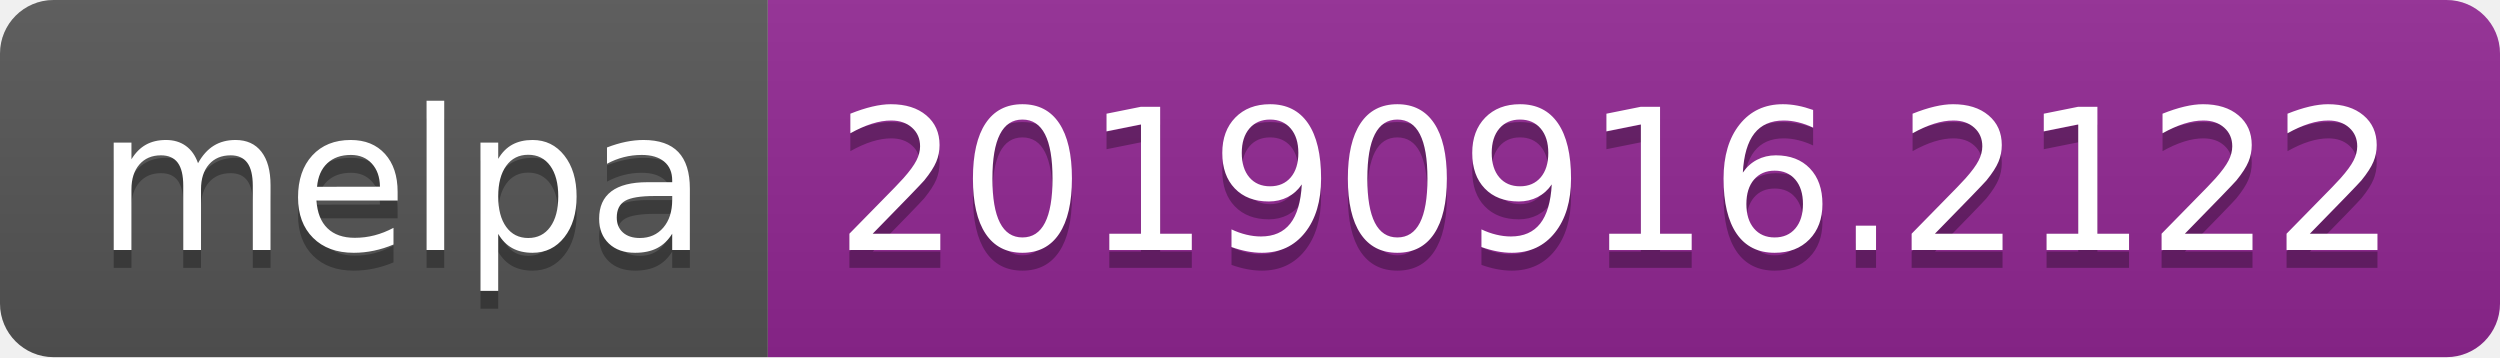
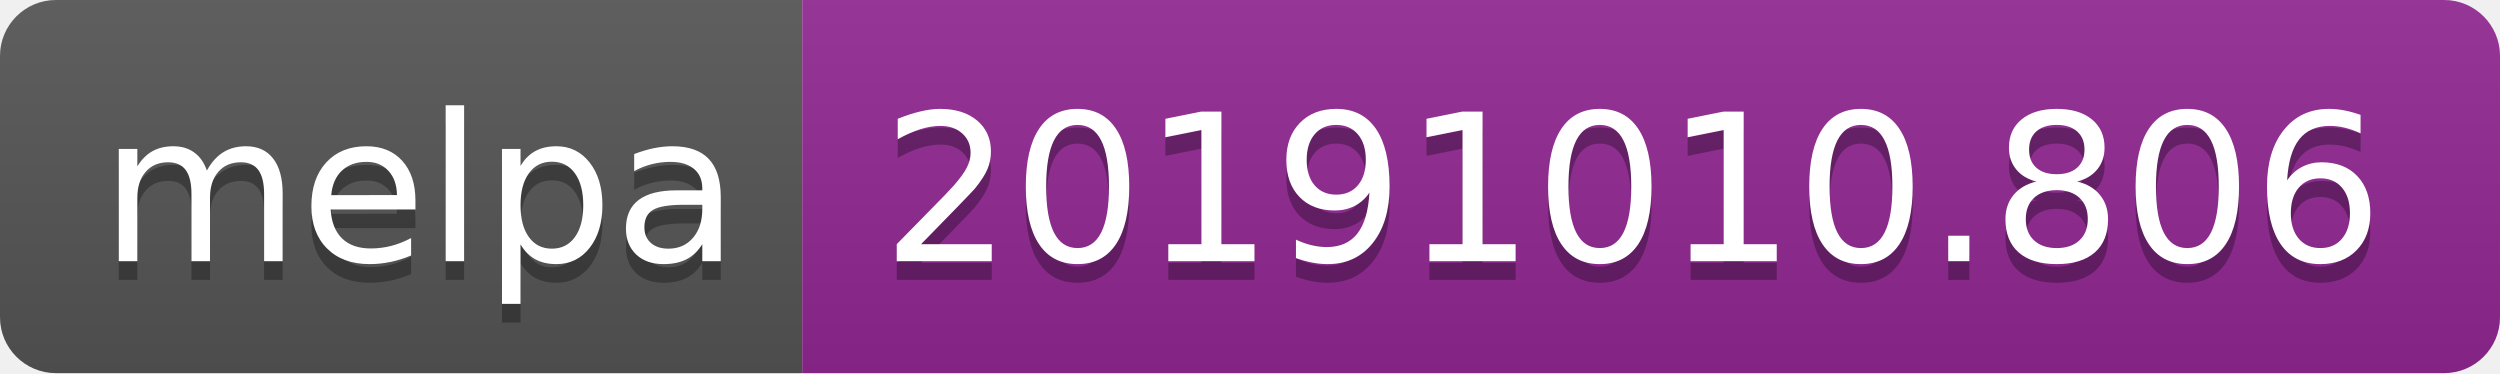
- <svg xmlns="http://www.w3.org/2000/svg" width="140" height="20">
+ <svg xmlns="http://www.w3.org/2000/svg" width="134" height="20">
  <linearGradient id="b" x2="0" y2="100%">
    <stop offset="0" stop-color="#bbb" stop-opacity=".1" />
    <stop offset="1" stop-opacity=".1" />
  </linearGradient>
  <clipPath id="a">
-     <rect width="140" height="20" rx="3" fill="#fff" />
+     <rect width="134" height="20" rx="3" fill="#fff" />
  </clipPath>
  <g clip-path="url(#a)">
    <path fill="#555" d="M0 0h43v20H0z" />
-     <path fill="#922793" d="M43 0h97v20H43z" />
-     <path fill="url(#b)" d="M0 0h140v20H0z" />
+     <path fill="#922793" d="M43 0h91v20H43z" />
+     <path fill="url(#b)" d="M0 0h134v20H0z" />
  </g>
  <g fill="#fff" text-anchor="middle" font-family="DejaVu Sans,Verdana,Geneva,sans-serif" font-size="110">
    <text x="225" y="150" fill="#010101" fill-opacity=".3" transform="scale(.1)" textLength="330">melpa</text>
    <text x="225" y="140" transform="scale(.1)" textLength="330">melpa</text>
-     <text x="905" y="150" fill="#010101" fill-opacity=".3" transform="scale(.1)" textLength="870">20190916.2122</text>
-     <text x="905" y="140" transform="scale(.1)" textLength="870">20190916.2122</text>
+     <text x="875" y="150" fill="#010101" fill-opacity=".3" transform="scale(.1)" textLength="810">20191010.806</text>
+     <text x="875" y="140" transform="scale(.1)" textLength="810">20191010.806</text>
  </g>
</svg>
